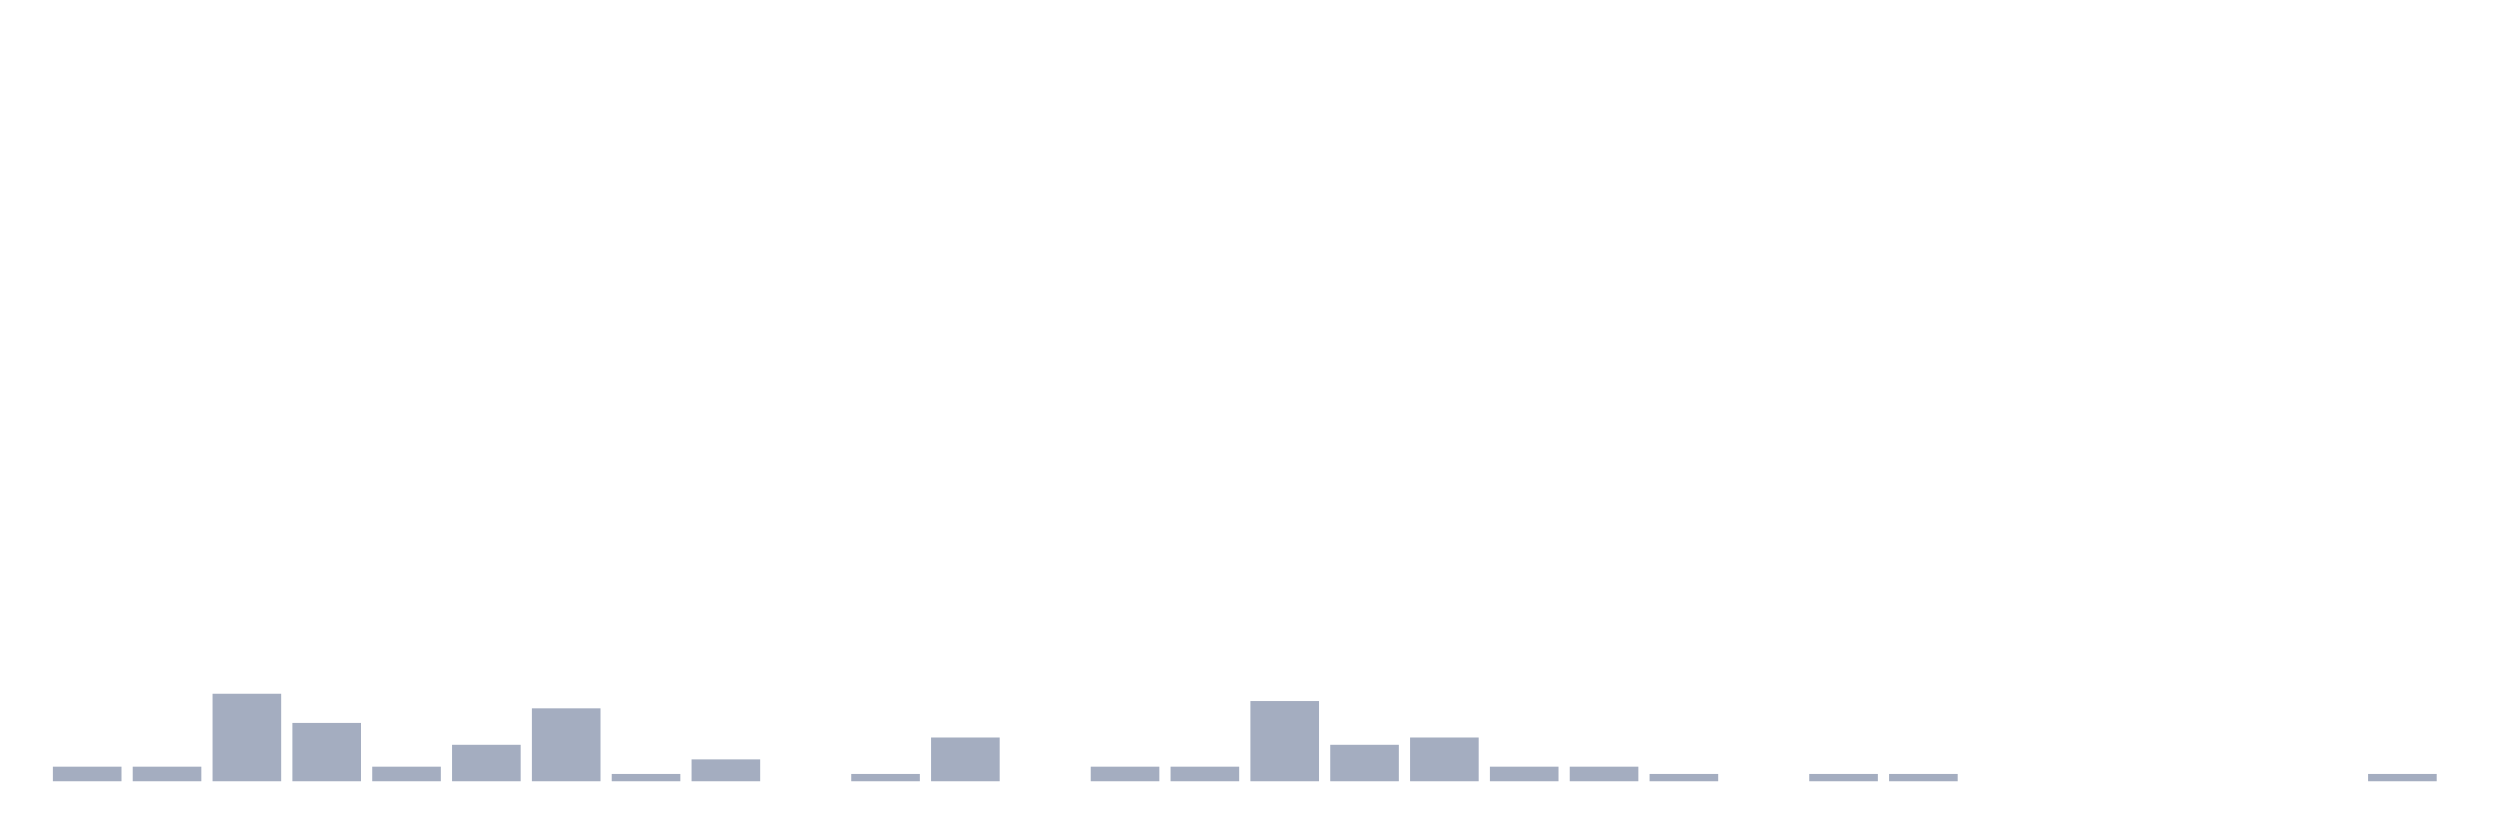
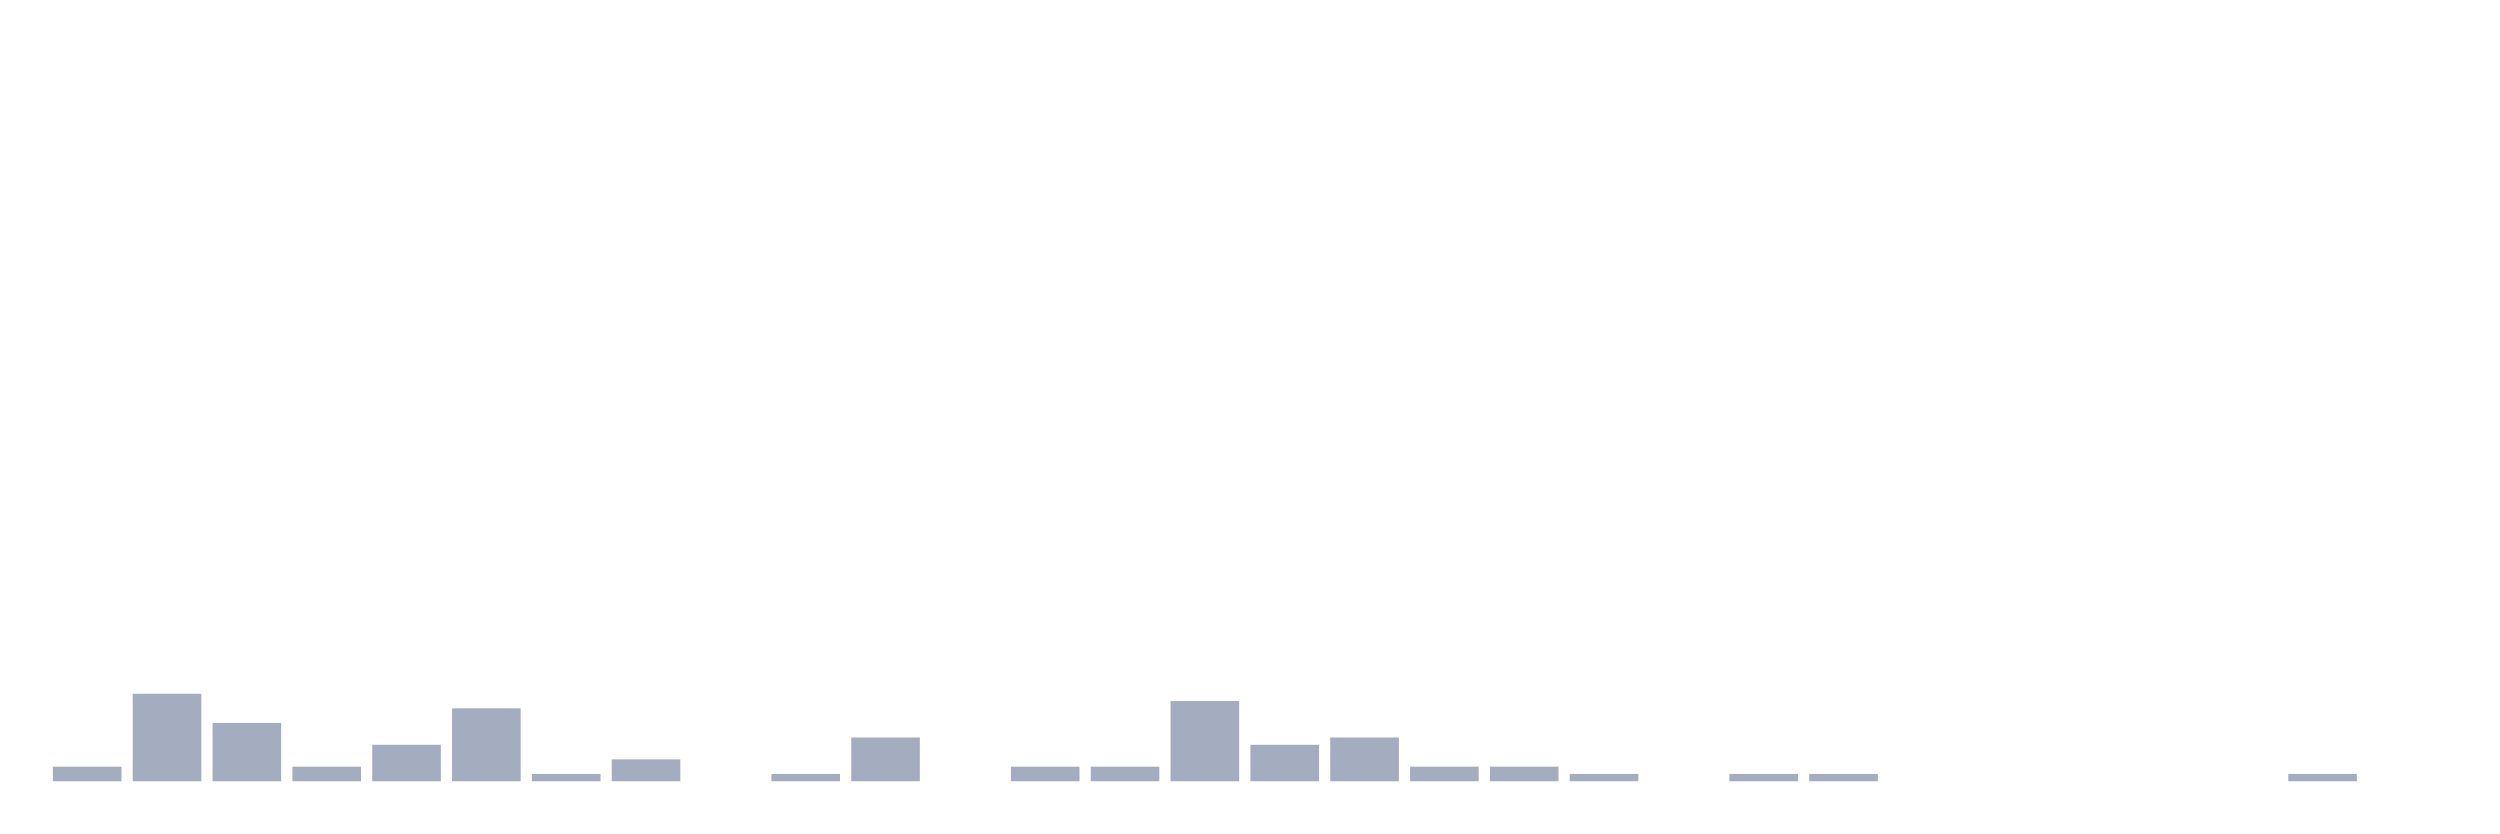
<svg xmlns="http://www.w3.org/2000/svg" viewBox="0 0 480 160">
  <g transform="translate(10,10)">
    <rect class="bar" x="0.153" width="13.175" y="137.2" height="2.8" fill="rgb(164,173,192)" />
-     <rect class="bar" x="15.482" width="13.175" y="137.2" height="2.8" fill="rgb(164,173,192)" />
-     <rect class="bar" x="30.81" width="13.175" y="123.2" height="16.8" fill="rgb(164,173,192)" />
-     <rect class="bar" x="46.138" width="13.175" y="128.8" height="11.2" fill="rgb(164,173,192)" />
-     <rect class="bar" x="61.466" width="13.175" y="137.2" height="2.8" fill="rgb(164,173,192)" />
-     <rect class="bar" x="76.794" width="13.175" y="133" height="7" fill="rgb(164,173,192)" />
-     <rect class="bar" x="92.123" width="13.175" y="126" height="14" fill="rgb(164,173,192)" />
-     <rect class="bar" x="107.451" width="13.175" y="138.6" height="1.4" fill="rgb(164,173,192)" />
-     <rect class="bar" x="122.779" width="13.175" y="135.8" height="4.2" fill="rgb(164,173,192)" />
-     <rect class="bar" x="138.107" width="13.175" y="140" height="0" fill="rgb(164,173,192)" />
-     <rect class="bar" x="153.436" width="13.175" y="138.6" height="1.4" fill="rgb(164,173,192)" />
-     <rect class="bar" x="168.764" width="13.175" y="131.6" height="8.4" fill="rgb(164,173,192)" />
-     <rect class="bar" x="184.092" width="13.175" y="140" height="0" fill="rgb(164,173,192)" />
+     <rect class="bar" x="15.482" width="13.175" y="123.2" height="16.8" fill="rgb(164,173,192)" />
+     <rect class="bar" x="30.81" width="13.175" y="128.8" height="11.2" fill="rgb(164,173,192)" />
+     <rect class="bar" x="46.138" width="13.175" y="137.2" height="2.8" fill="rgb(164,173,192)" />
+     <rect class="bar" x="61.466" width="13.175" y="133" height="7" fill="rgb(164,173,192)" />
+     <rect class="bar" x="76.794" width="13.175" y="126" height="14" fill="rgb(164,173,192)" />
+     <rect class="bar" x="92.123" width="13.175" y="138.6" height="1.4" fill="rgb(164,173,192)" />
+     <rect class="bar" x="107.451" width="13.175" y="135.8" height="4.2" fill="rgb(164,173,192)" />
+     <rect class="bar" x="122.779" width="13.175" y="140" height="0" fill="rgb(164,173,192)" />
+     <rect class="bar" x="138.107" width="13.175" y="138.6" height="1.4" fill="rgb(164,173,192)" />
+     <rect class="bar" x="153.436" width="13.175" y="131.6" height="8.4" fill="rgb(164,173,192)" />
+     <rect class="bar" x="168.764" width="13.175" y="140" height="0" fill="rgb(164,173,192)" />
+     <rect class="bar" x="184.092" width="13.175" y="137.2" height="2.8" fill="rgb(164,173,192)" />
    <rect class="bar" x="199.42" width="13.175" y="137.2" height="2.8" fill="rgb(164,173,192)" />
-     <rect class="bar" x="214.748" width="13.175" y="137.2" height="2.8" fill="rgb(164,173,192)" />
-     <rect class="bar" x="230.077" width="13.175" y="124.6" height="15.4" fill="rgb(164,173,192)" />
-     <rect class="bar" x="245.405" width="13.175" y="133" height="7" fill="rgb(164,173,192)" />
-     <rect class="bar" x="260.733" width="13.175" y="131.6" height="8.4" fill="rgb(164,173,192)" />
+     <rect class="bar" x="214.748" width="13.175" y="124.6" height="15.4" fill="rgb(164,173,192)" />
+     <rect class="bar" x="230.077" width="13.175" y="133" height="7" fill="rgb(164,173,192)" />
+     <rect class="bar" x="245.405" width="13.175" y="131.6" height="8.4" fill="rgb(164,173,192)" />
+     <rect class="bar" x="260.733" width="13.175" y="137.2" height="2.8" fill="rgb(164,173,192)" />
    <rect class="bar" x="276.061" width="13.175" y="137.2" height="2.8" fill="rgb(164,173,192)" />
-     <rect class="bar" x="291.39" width="13.175" y="137.2" height="2.8" fill="rgb(164,173,192)" />
-     <rect class="bar" x="306.718" width="13.175" y="138.6" height="1.4" fill="rgb(164,173,192)" />
-     <rect class="bar" x="322.046" width="13.175" y="140" height="0" fill="rgb(164,173,192)" />
+     <rect class="bar" x="291.39" width="13.175" y="138.6" height="1.4" fill="rgb(164,173,192)" />
+     <rect class="bar" x="306.718" width="13.175" y="140" height="0" fill="rgb(164,173,192)" />
+     <rect class="bar" x="322.046" width="13.175" y="138.6" height="1.4" fill="rgb(164,173,192)" />
    <rect class="bar" x="337.374" width="13.175" y="138.6" height="1.4" fill="rgb(164,173,192)" />
-     <rect class="bar" x="352.702" width="13.175" y="138.6" height="1.4" fill="rgb(164,173,192)" />
+     <rect class="bar" x="352.702" width="13.175" y="140" height="0" fill="rgb(164,173,192)" />
    <rect class="bar" x="368.031" width="13.175" y="140" height="0" fill="rgb(164,173,192)" />
    <rect class="bar" x="383.359" width="13.175" y="140" height="0" fill="rgb(164,173,192)" />
    <rect class="bar" x="398.687" width="13.175" y="140" height="0" fill="rgb(164,173,192)" />
    <rect class="bar" x="414.015" width="13.175" y="140" height="0" fill="rgb(164,173,192)" />
-     <rect class="bar" x="429.344" width="13.175" y="140" height="0" fill="rgb(164,173,192)" />
-     <rect class="bar" x="444.672" width="13.175" y="138.6" height="1.4" fill="rgb(164,173,192)" />
+     <rect class="bar" x="429.344" width="13.175" y="138.6" height="1.4" fill="rgb(164,173,192)" />
+     <rect class="bar" x="444.672" width="13.175" y="140" height="0" fill="rgb(164,173,192)" />
  </g>
</svg>
